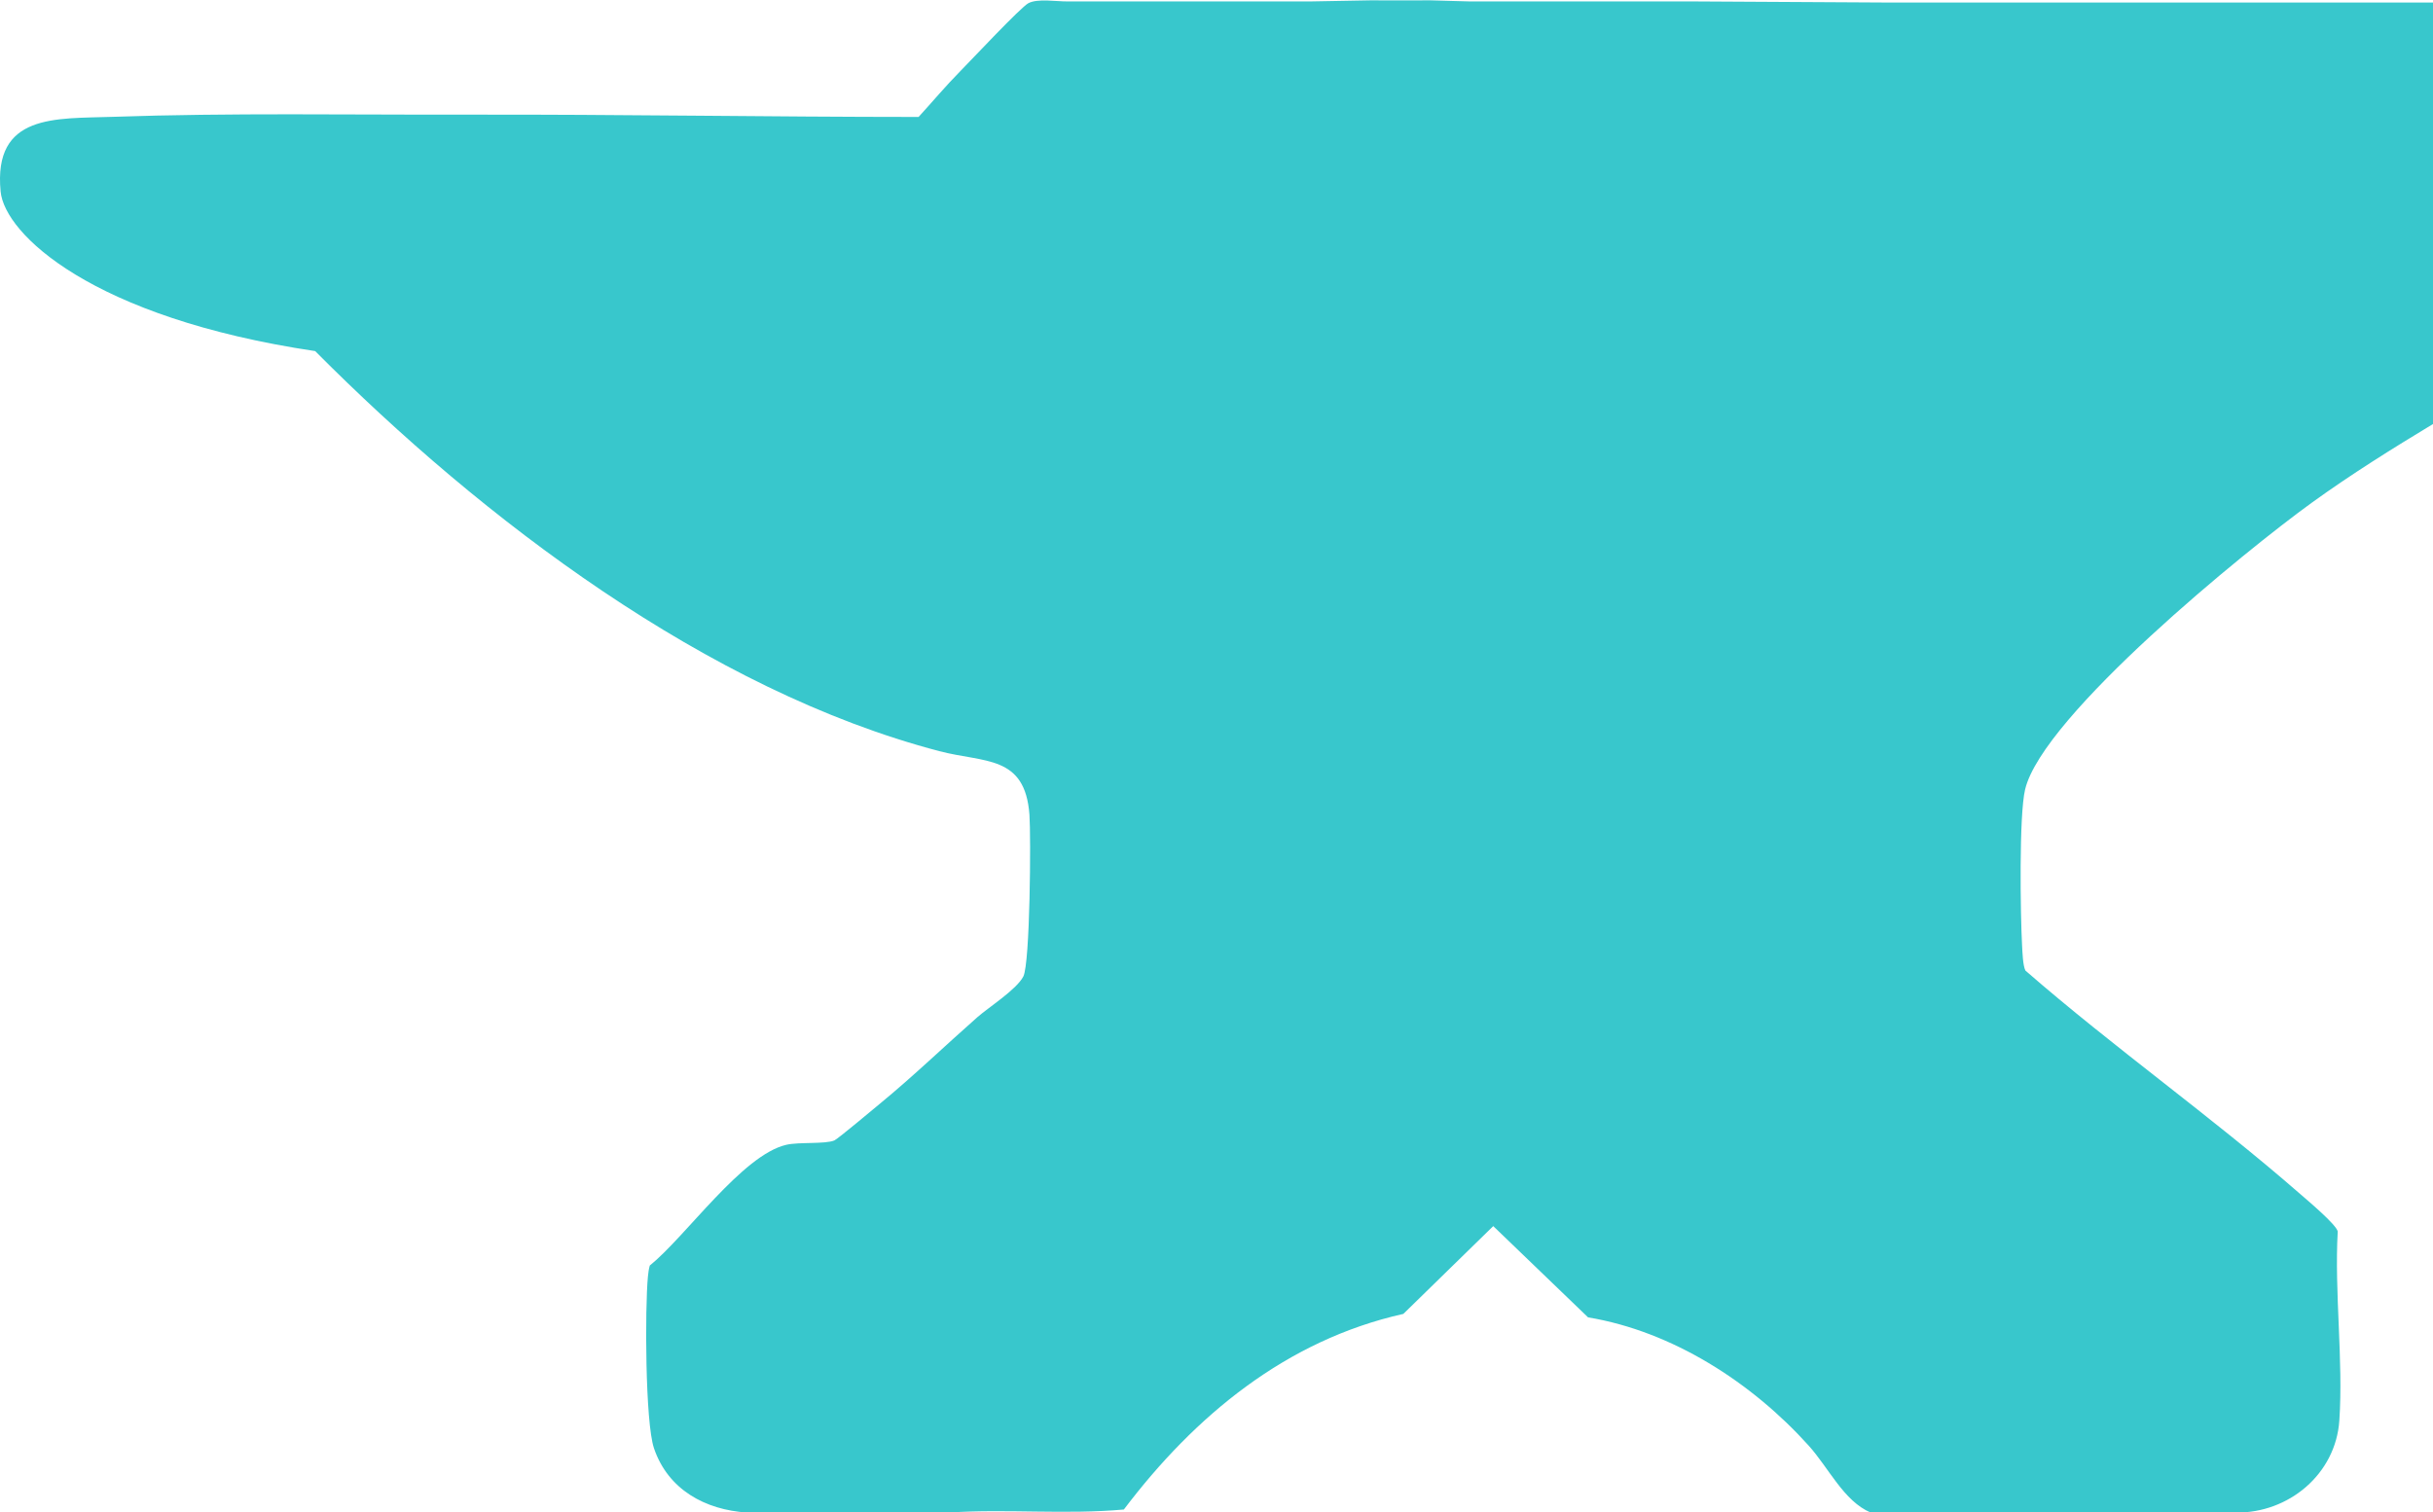
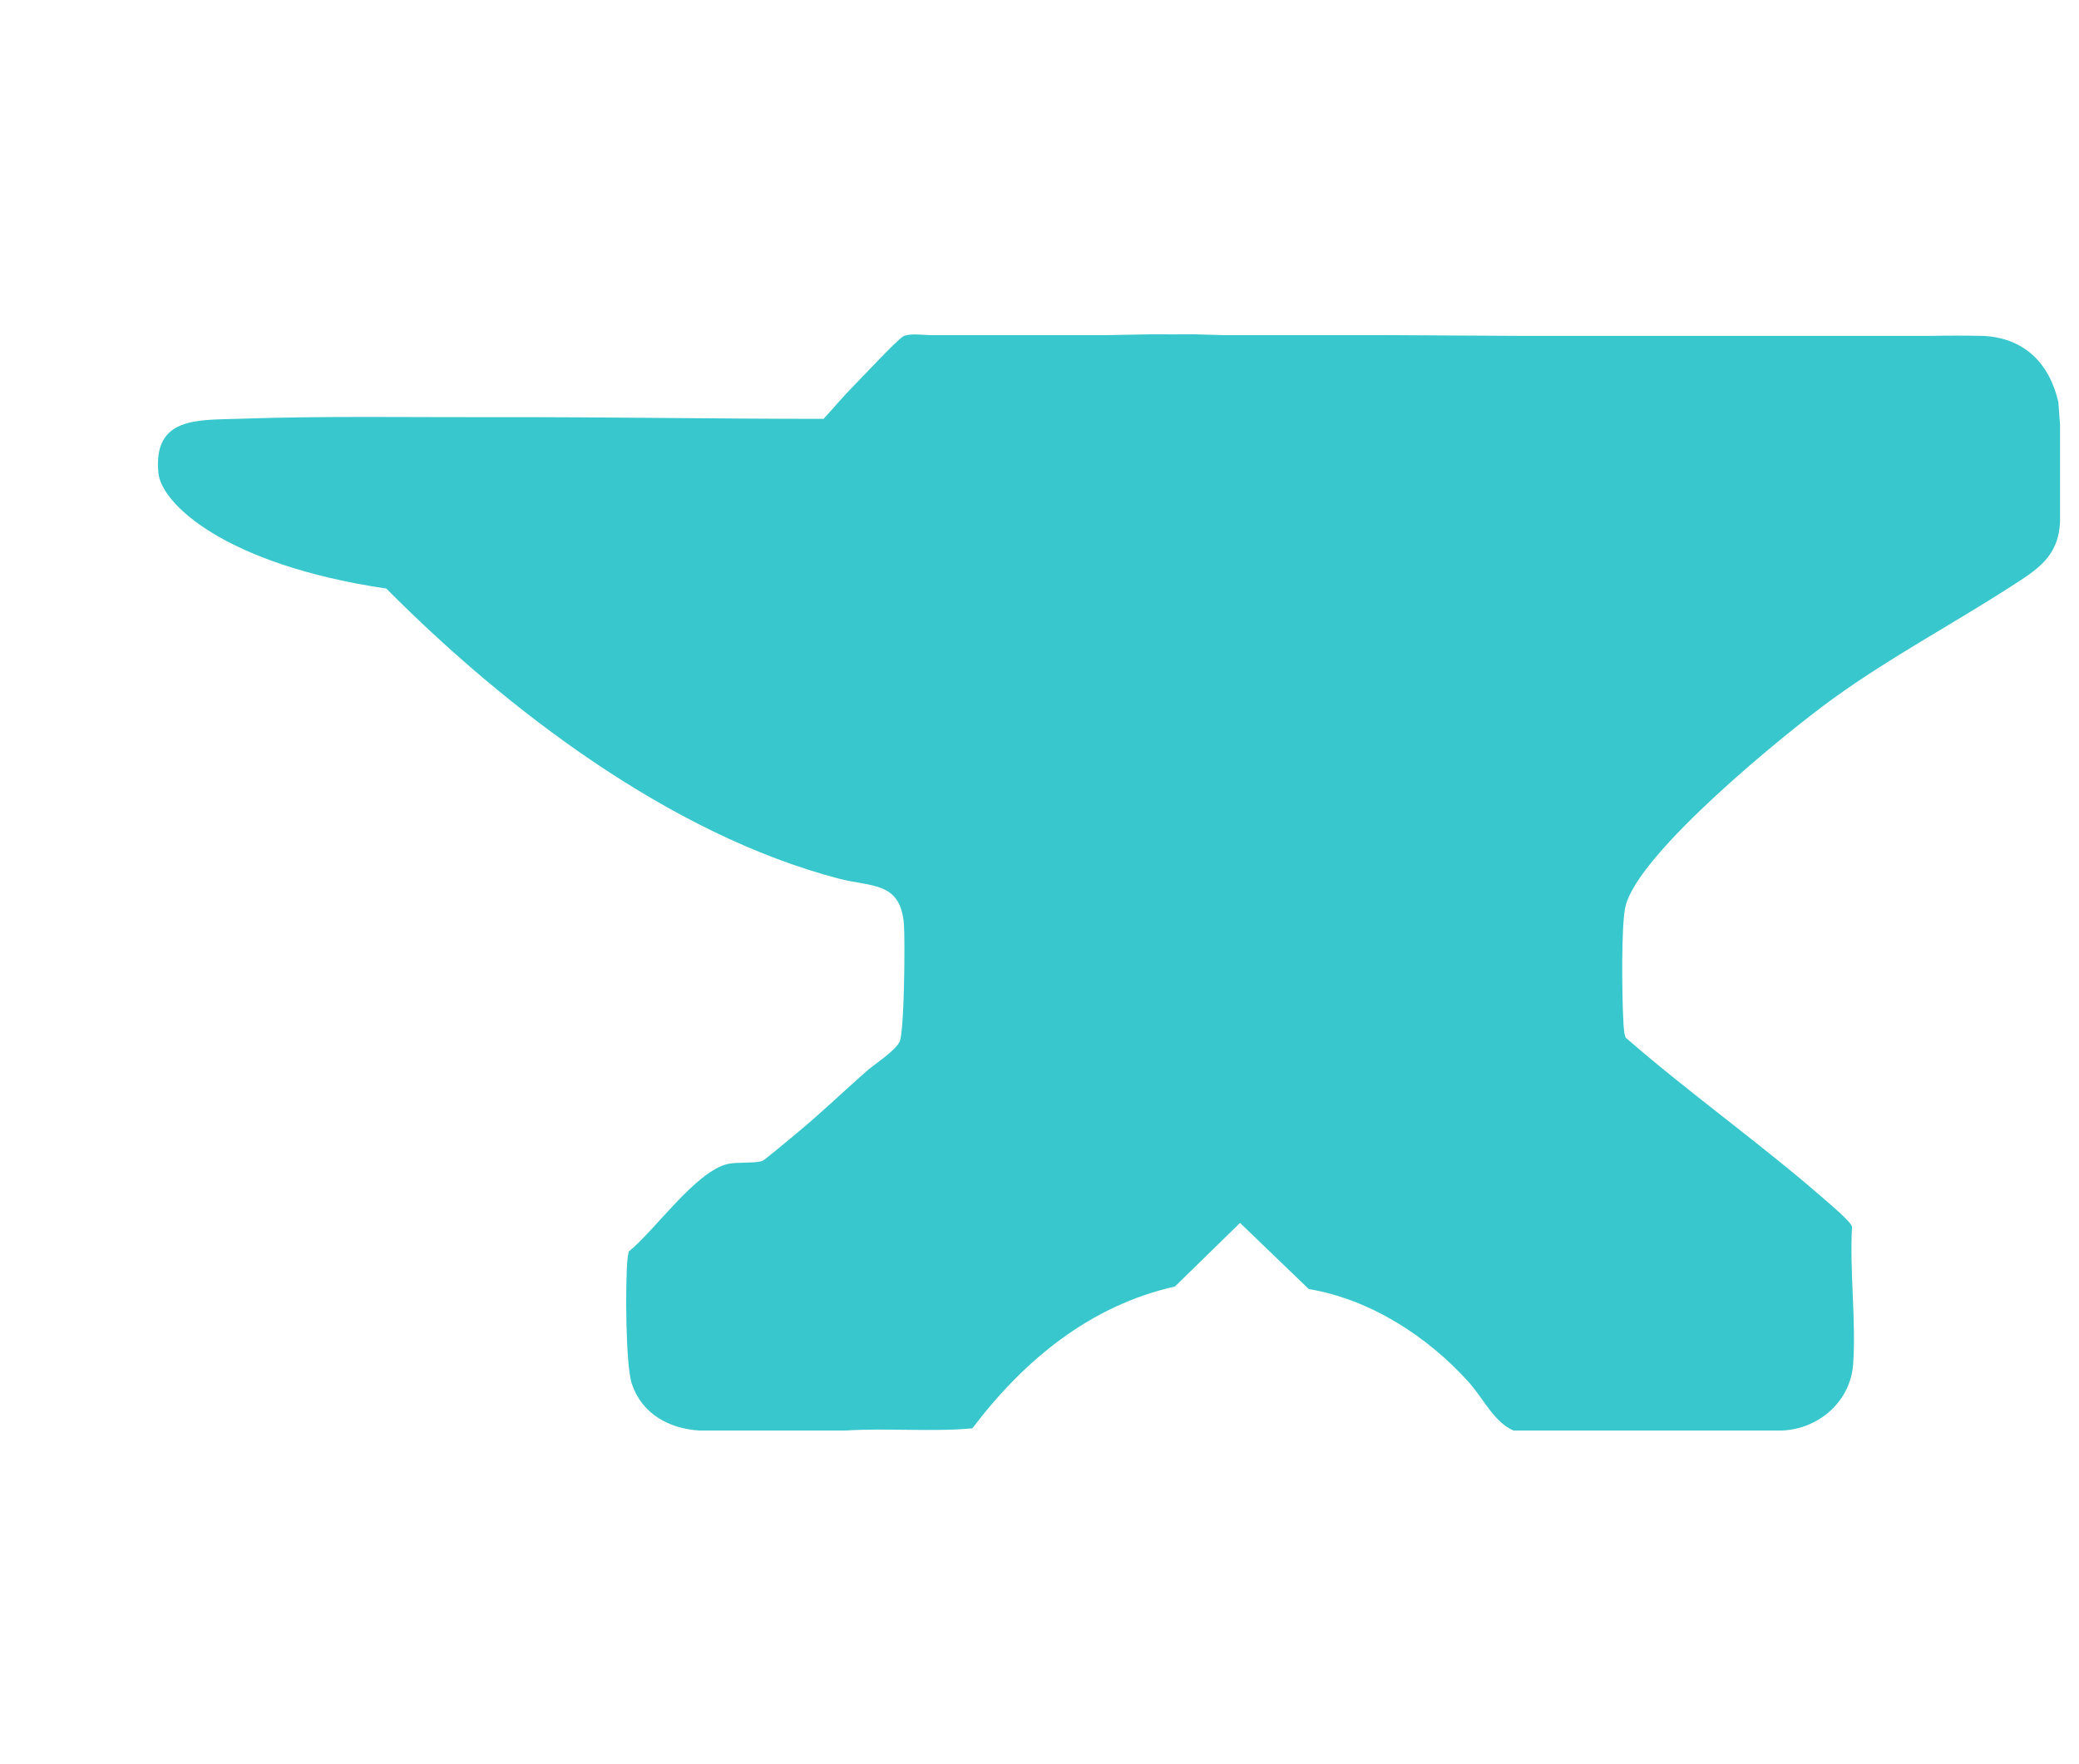
- <svg xmlns="http://www.w3.org/2000/svg" viewBox="0 0 2232.6 1387.35">
+ <svg xmlns="http://www.w3.org/2000/svg" viewBox="-200 -423 2632.6 2232.6">
  <path fill="#38c7cc" d="M979.6,1.31h94c12.01-.03,24.01,0,36,0h93l55-1c18.36.03,36.63.15,55,0l36,1h205l176,1h257c1,0,2,0,3,0h77c5.65.01,11.35-.01,17,0h117c.67,0,1.33,0,2,0h38c1,0,2,0,3,0,22.67-.48,45.34-.48,68,0,51.71,2.7,83.32,34.31,94.86,83.64l2.14,29.36v122c-1.78,44.97-29.38,61.11-62.81,82.66-74.81,48.24-151.56,88.78-224.52,141.51-60.26,43.54-246.69,195.25-262.95,263.05-5.71,23.79-4.31,115.24-2.8,143.28.31,5.75.71,18.4,3.06,23.02,81.62,71.05,170.55,133.82,252.03,204.97,6.8,5.94,33.01,27.89,34.57,34.43-3.16,56.05,5.22,118.39,1.47,173.62-3.35,49.24-46.56,85.08-95.05,84.45h-335c-24.75-10.54-38.33-40.84-56.97-61.53-52.01-57.69-124.68-104.71-202.37-117.63l-87.01-83.76-82.49,80.58c-107.56,24.07-191.44,93.6-256.47,179.53-53,4.83-107.31-.69-160.7,2.8h-179c-1.98-.09-4.02.13-6,0-38.46-2.45-72.58-21.02-85.48-59.02-8.12-23.93-8.32-128.71-5.57-157.52.33-3.47.79-6.84,1.72-10.19,32.92-26.46,84.78-101.48,125.28-110.81,11.72-2.7,35.48-.49,44.03-3.97,3.09-1.26,36.43-29.3,42.07-33.93,30.65-25.21,59.5-53.03,89.24-79.24,10.27-9.05,35.94-25.33,42.16-37.36s7.06-128.7,5.61-148.49c-4.05-55.04-41.29-47.46-82.68-58.32-212.72-55.78-419.72-213.19-572.76-367.19C83.76,291.61,4.32,214.52.57,175.84c-6.95-71.81,50.6-66.79,102.53-68.6,108.32-3.77,218.43-1.78,326.99-2.01,137.51-.29,275.44,2.09,412.83,2.12,12.71-13.89,25-28.6,38.21-41.97,9.86-9.98,55.52-58.79,62.57-62.47,8.55-4.46,25.72-1.5,35.9-1.6Z" />
</svg>
